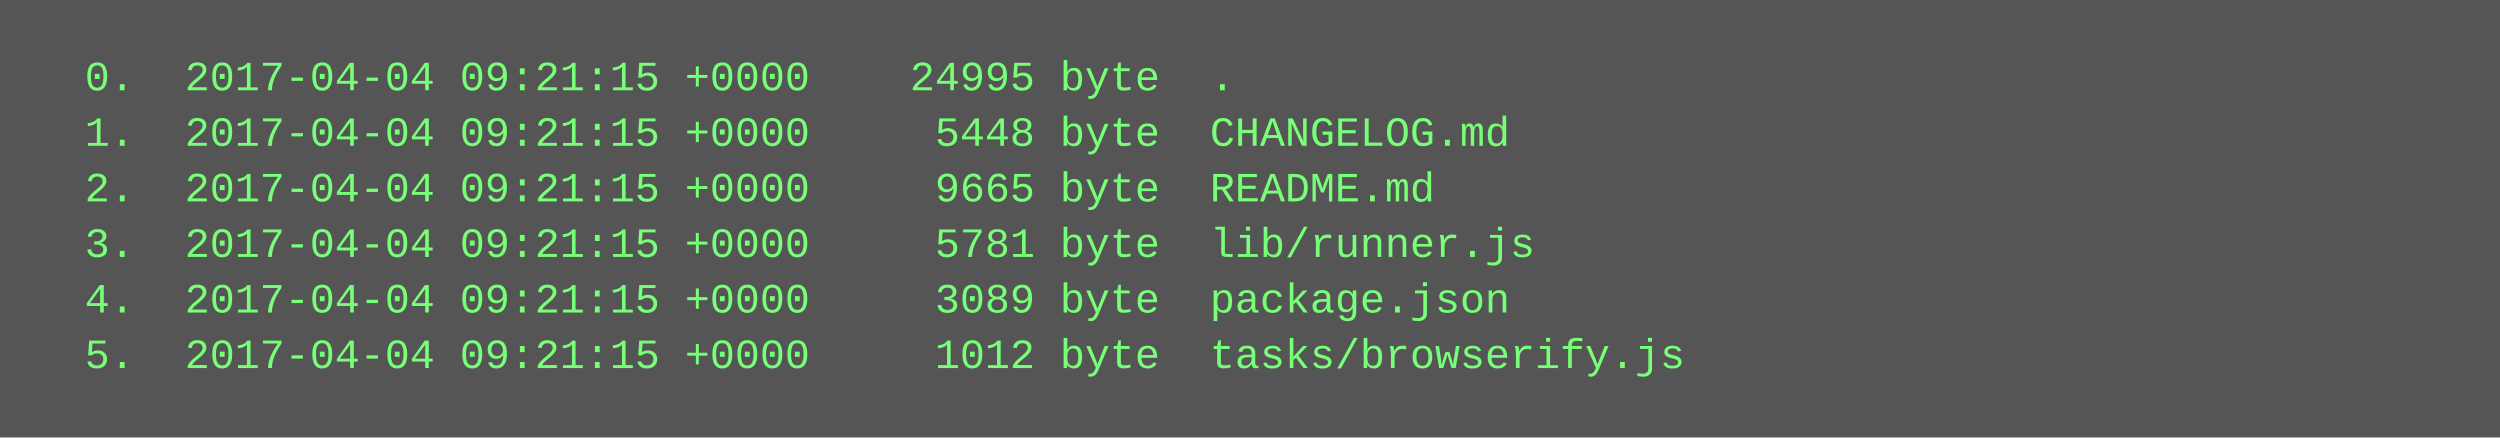
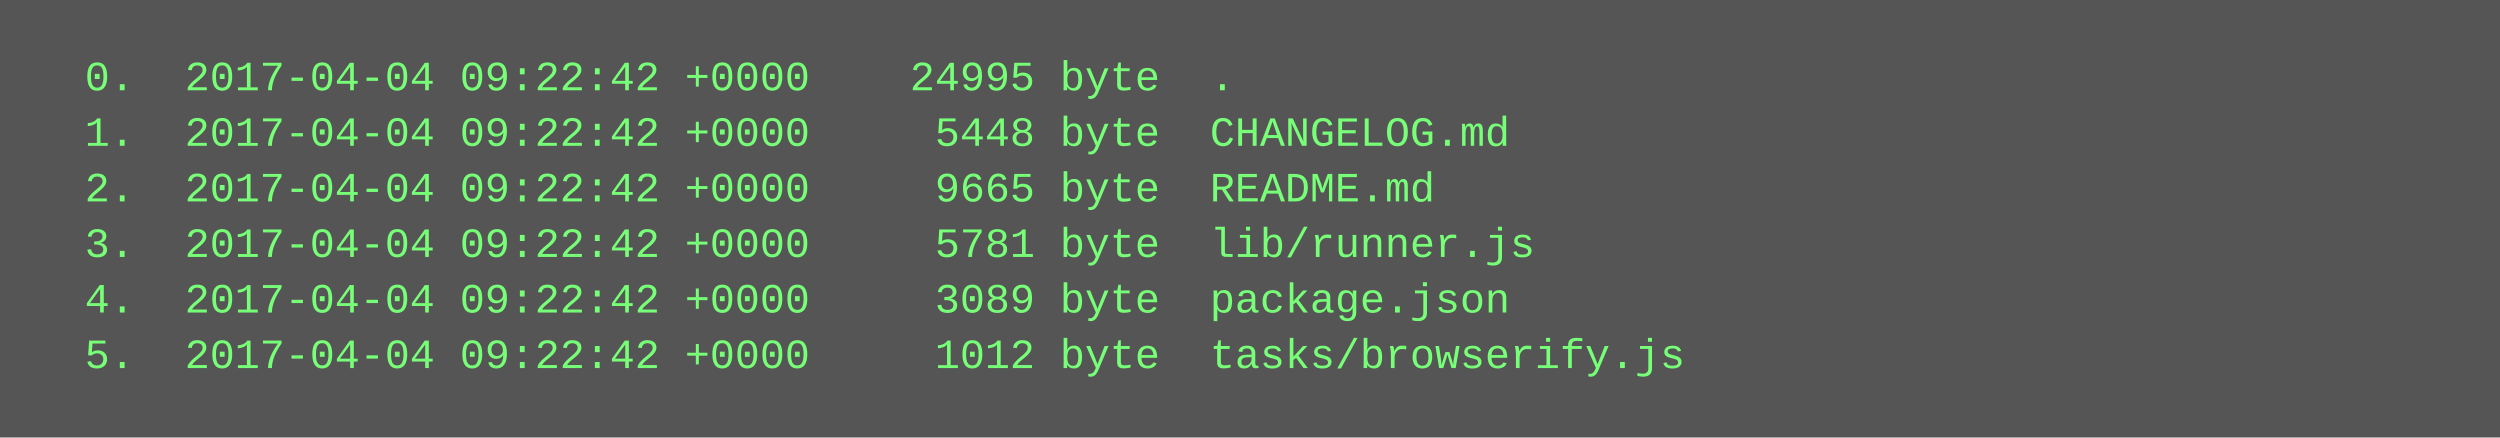
<svg xmlns="http://www.w3.org/2000/svg" height="126" width="720">
  <rect height="126" fill="#555" width="720" />
  <text fill="#7f7" font-family="Courier New" font-size="12" xml:space="preserve">
-     <tspan x="10" y="26">  0.  2017-04-04 09:21:15 +0000    24995 byte  .</tspan>
-     <tspan x="10" y="42">  1.  2017-04-04 09:21:15 +0000     5448 byte  CHANGELOG.md</tspan>
-     <tspan x="10" y="58">  2.  2017-04-04 09:21:15 +0000     9665 byte  README.md</tspan>
-     <tspan x="10" y="74">  3.  2017-04-04 09:21:15 +0000     5781 byte  lib/runner.js</tspan>
-     <tspan x="10" y="90">  4.  2017-04-04 09:21:15 +0000     3089 byte  package.json</tspan>
-     <tspan x="10" y="106">  5.  2017-04-04 09:21:15 +0000     1012 byte  tasks/browserify.js</tspan>
+     <tspan x="10" y="26">  0.  2017-04-04 09:22:42 +0000    24995 byte  .</tspan>
+     <tspan x="10" y="42">  1.  2017-04-04 09:22:42 +0000     5448 byte  CHANGELOG.md</tspan>
+     <tspan x="10" y="58">  2.  2017-04-04 09:22:42 +0000     9665 byte  README.md</tspan>
+     <tspan x="10" y="74">  3.  2017-04-04 09:22:42 +0000     5781 byte  lib/runner.js</tspan>
+     <tspan x="10" y="90">  4.  2017-04-04 09:22:42 +0000     3089 byte  package.json</tspan>
+     <tspan x="10" y="106">  5.  2017-04-04 09:22:42 +0000     1012 byte  tasks/browserify.js</tspan>
  </text>
</svg>
